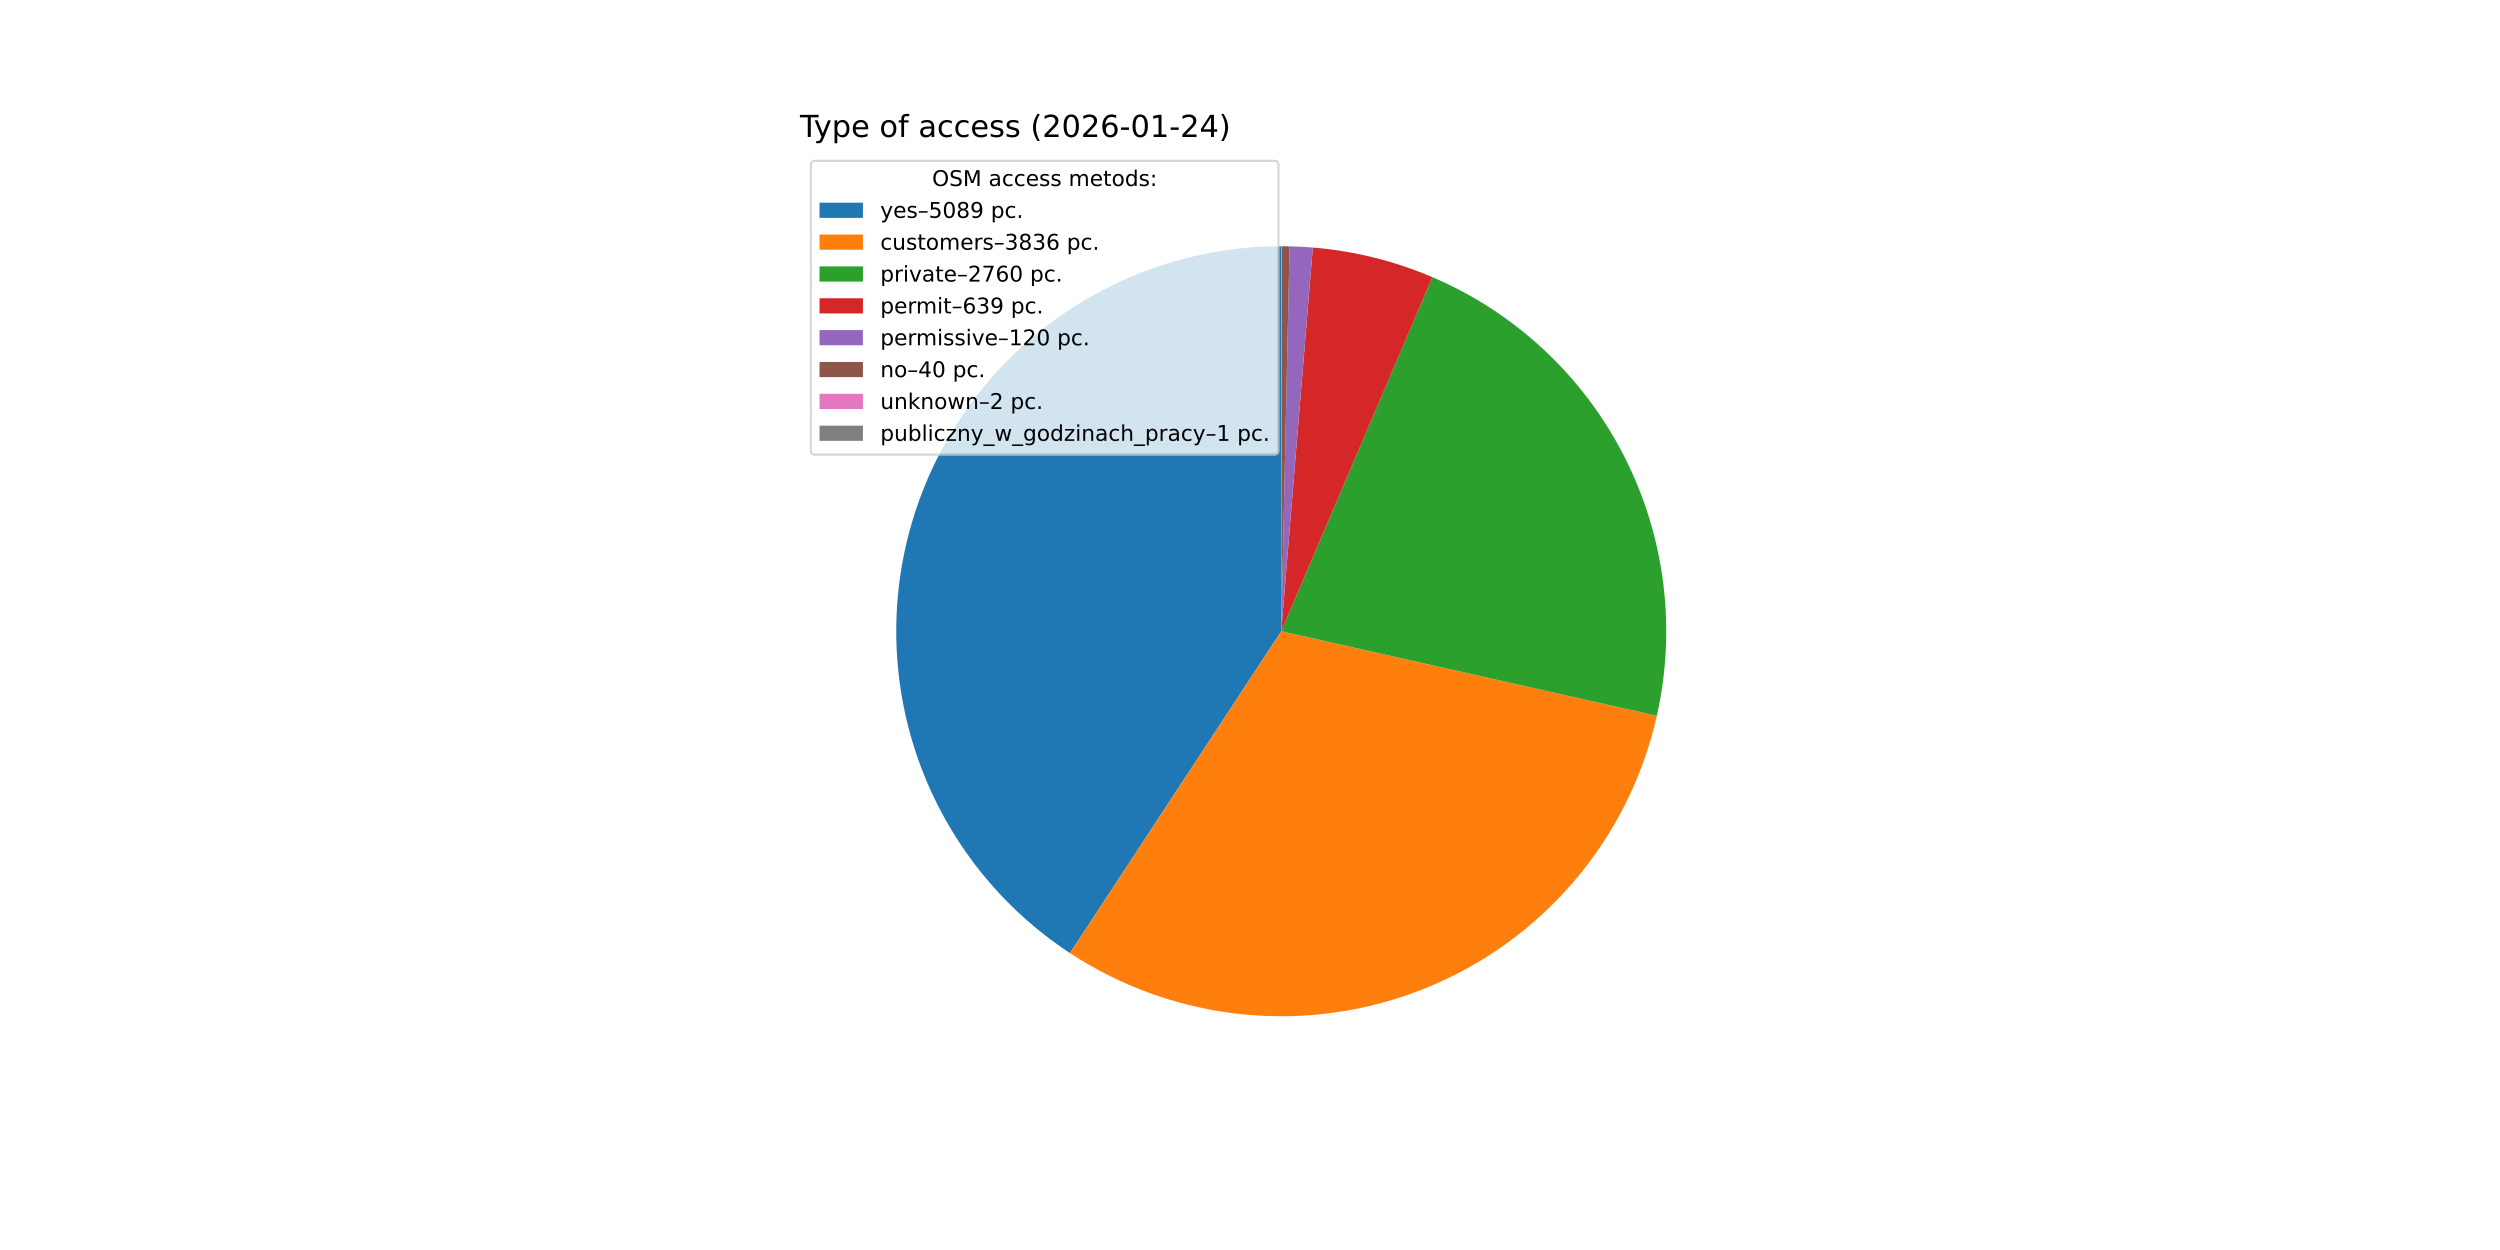
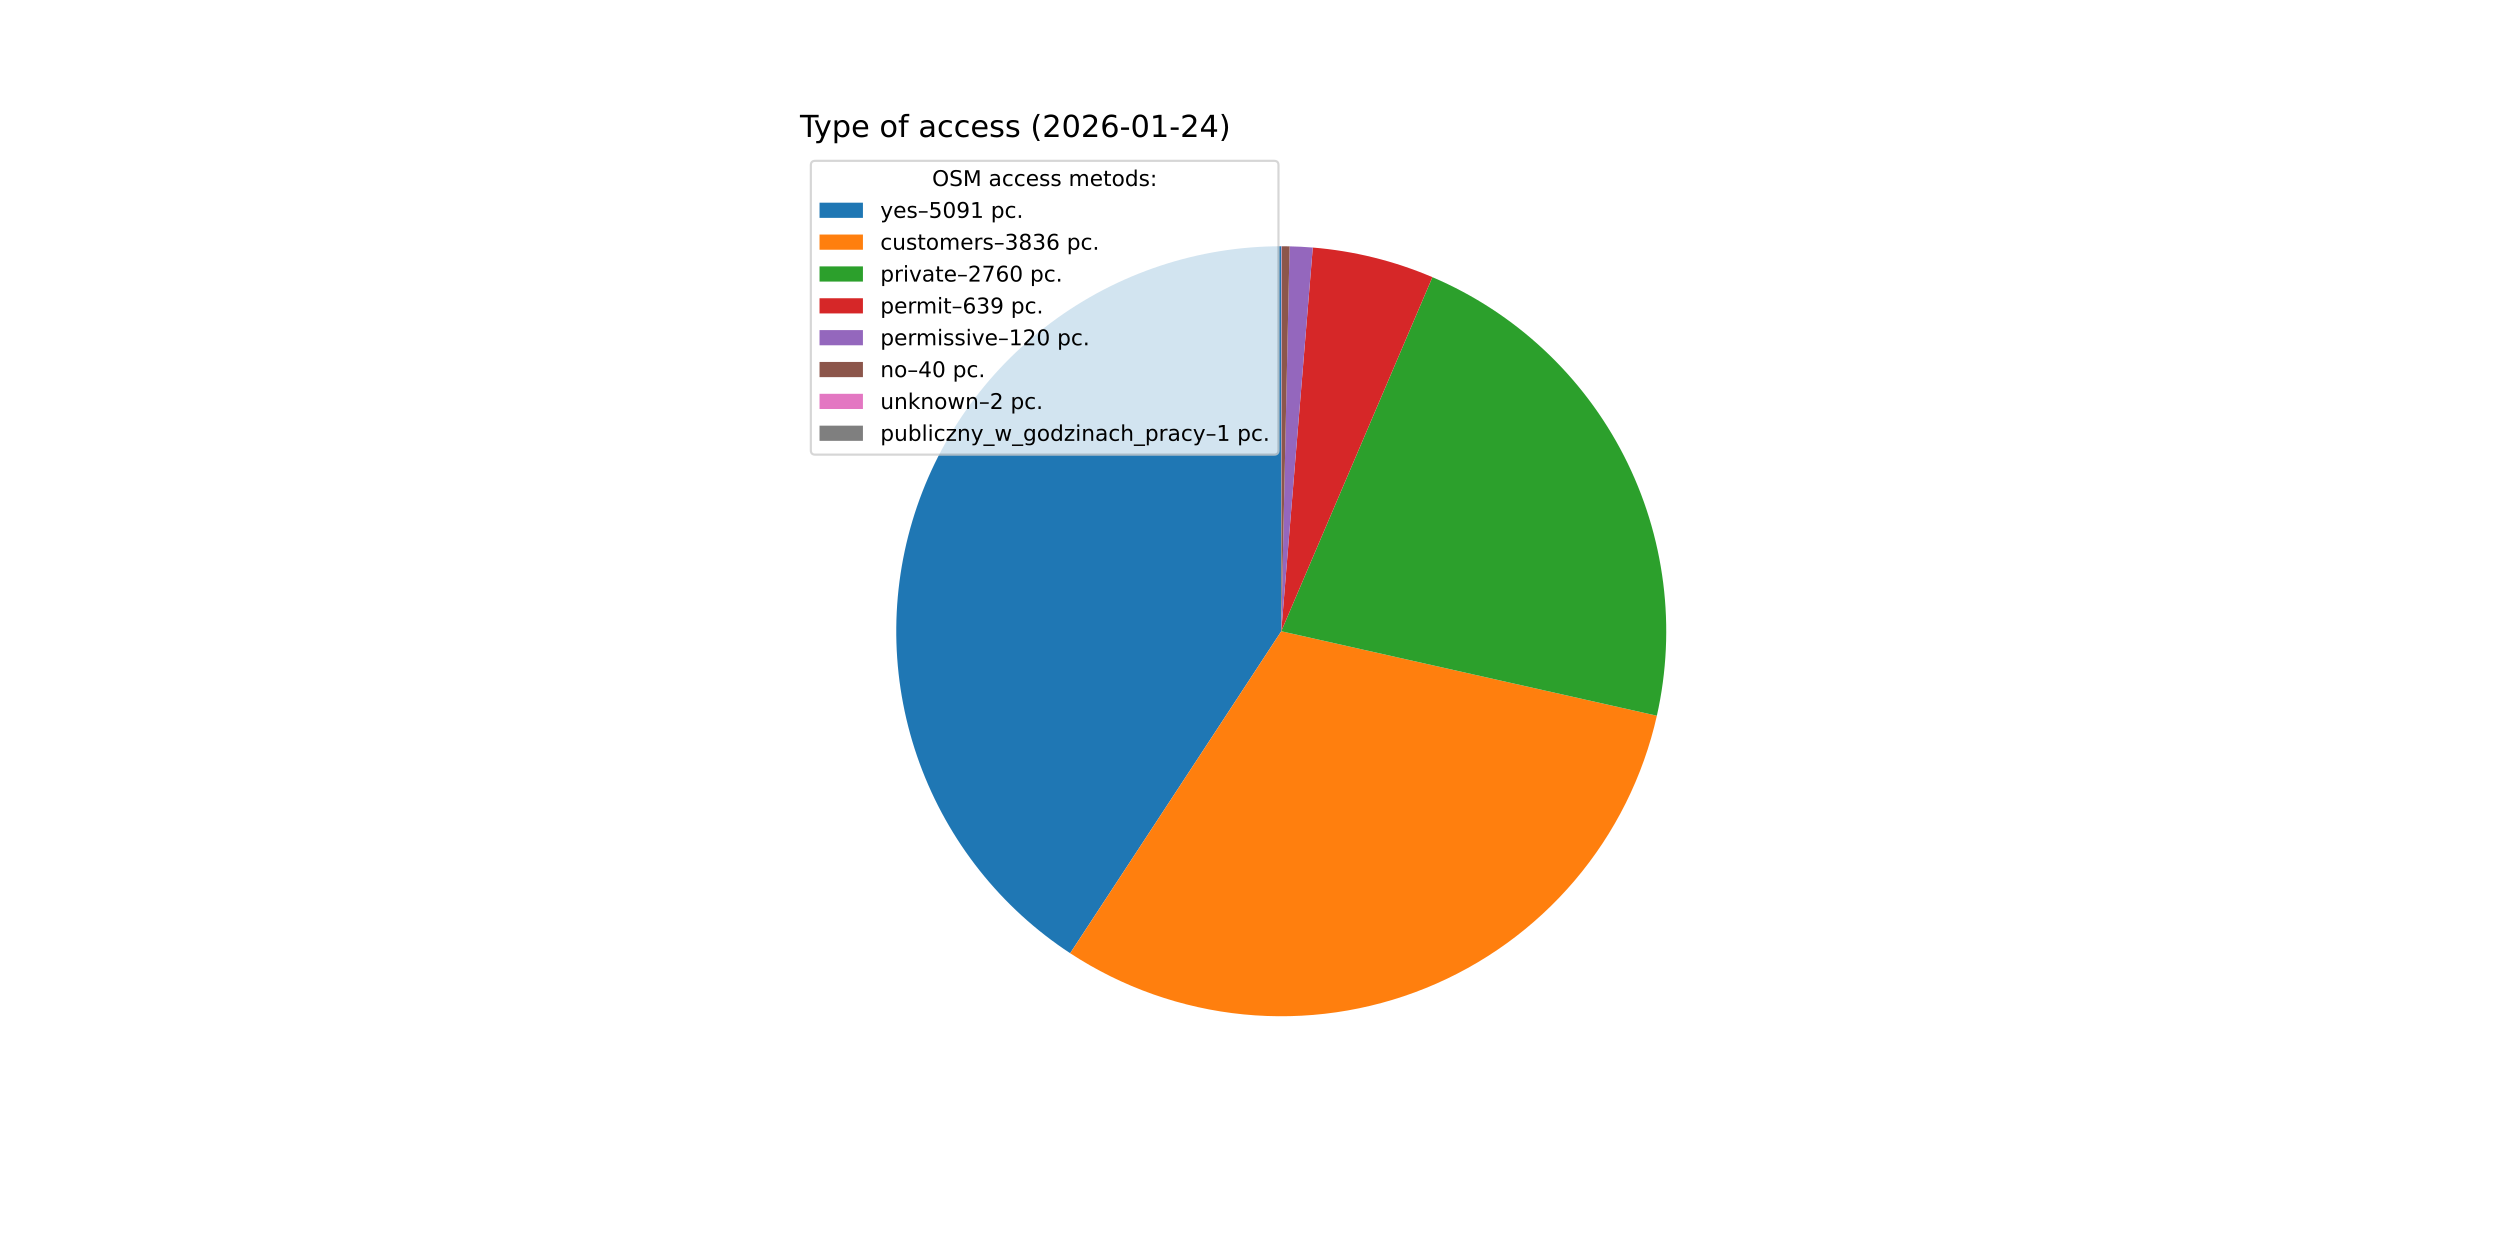
<svg xmlns="http://www.w3.org/2000/svg" xmlns:xlink="http://www.w3.org/1999/xlink" width="1152pt" height="576pt" viewBox="0 0 1152 576" version="1.1">
  <defs>
    <style type="text/css">*{stroke-linejoin: round; stroke-linecap: butt}</style>
  </defs>
  <g id="figure_1">
    <g id="patch_1">
      <path d="M 0 576  L 1152 576  L 1152 0  L 0 0  z " style="fill: #ffffff" />
    </g>
    <g id="axes_1">
      <g id="patch_2">
-         <path d="M 590.4 113.472  C 552.223 113.472 515.047 125.795 484.429 148.6  C 453.811 171.404 431.357 203.494 420.423 240.072  C 409.49 276.65 410.65 315.798 423.73 351.664  C 436.81 387.531 461.125 418.234 493.04 439.186  L 590.4 290.88  z " style="fill: #1f77b4" />
+         <path d="M 590.4 113.472  C 552.214 113.472 515.029 125.801 484.408 148.615  C 453.786 171.43 431.333 203.532 420.408 240.122  C 409.483 276.712 410.658 315.87 423.757 351.739  C 436.857 387.608 461.194 418.306 493.128 439.244  L 590.4 290.88  z " style="fill: #1f77b4" />
      </g>
      <g id="patch_3">
-         <path d="M 493.04 439.186  C 517.01 454.922 544.441 464.614 572.976 467.43  C 601.511 470.246 630.308 466.103 656.892 455.356  C 683.475 444.61 707.061 427.576 725.623 405.721  C 744.184 383.866 757.173 357.833 763.473 329.86  L 590.4 290.88  z " style="fill: #ff7f0e" />
+         <path d="M 493.128 439.244  C 517.104 454.963 544.536 464.638 573.068 467.439  C 601.6 470.24 630.39 466.084 656.964 455.327  C 683.539 444.57 707.114 427.53 725.664 405.672  C 744.215 383.813 757.193 357.78 763.484 329.81  L 590.4 290.88  z " style="fill: #ff7f0e" />
      </g>
      <g id="patch_4">
-         <path d="M 763.473 329.86  C 772.585 289.402 767.228 247.003 748.341 210.082  C 729.453 173.162 698.205 144.008 660.065 127.723  L 590.4 290.88  z " style="fill: #2ca02c" />
+         <path d="M 763.484 329.81  C 772.583 289.356 767.217 246.965 748.327 210.054  C 729.436 173.143 698.19 143.998 660.055 127.718  L 590.4 290.88  z " style="fill: #2ca02c" />
      </g>
      <g id="patch_5">
-         <path d="M 660.065 127.723  C 651.317 123.987 642.283 120.962 633.05 118.675  C 623.817 116.388 614.415 114.848 604.934 114.068  L 590.4 290.88  z " style="fill: #d62728" />
+         <path d="M 660.055 127.718  C 651.308 123.984 642.275 120.959 633.043 118.673  C 623.811 116.387 614.411 114.847 604.932 114.068  L 590.4 290.88  z " style="fill: #d62728" />
      </g>
      <g id="patch_6">
-         <path d="M 604.934 114.068  C 603.155 113.922 601.374 113.803 599.591 113.71  C 597.808 113.618 596.023 113.552 594.238 113.514  L 590.4 290.88  z " style="fill: #9467bd" />
+         <path d="M 604.932 114.068  C 603.153 113.922 601.372 113.803 599.589 113.71  C 597.806 113.618 596.022 113.552 594.238 113.514  L 590.4 290.88  z " style="fill: #9467bd" />
      </g>
      <g id="patch_7">
        <path d="M 594.238 113.514  C 593.643 113.501 593.048 113.491 592.453 113.484  C 591.858 113.477 591.263 113.473 590.668 113.472  L 590.4 290.88  z " style="fill: #8c564b" />
      </g>
      <g id="patch_8">
-         <path d="M 590.668 113.472  C 590.638 113.472 590.609 113.472 590.579 113.472  C 590.549 113.472 590.519 113.472 590.489 113.472  L 590.4 290.88  z " style="fill: #e377c2" />
+         <path d="M 590.668 113.472  C 590.638 113.472 590.608 113.472 590.579 113.472  C 590.549 113.472 590.519 113.472 590.489 113.472  L 590.4 290.88  z " style="fill: #e377c2" />
      </g>
      <g id="patch_9">
-         <path d="M 590.489 113.472  C 590.475 113.472 590.46 113.472 590.445 113.472  C 590.43 113.472 590.415 113.472 590.4 113.472  L 590.4 290.88  z " style="fill: #7f7f7f" />
+         <path d="M 590.489 113.472  C 590.474 113.472 590.459 113.472 590.445 113.472  C 590.43 113.472 590.415 113.472 590.4 113.472  L 590.4 290.88  z " style="fill: #7f7f7f" />
      </g>
      <g id="matplotlib.axis_1" />
      <g id="matplotlib.axis_2" />
      <g id="text_1">
        <g transform="translate(368.64 63.12) scale(0.14 -0.14)">
          <defs>
            <path id="DejaVuSans-54" d="M -19 4666  L 3928 4666  L 3928 4134  L 2272 4134  L 2272 0  L 1638 0  L 1638 4134  L -19 4134  L -19 4666  z " transform="scale(0.015625)" />
            <path id="DejaVuSans-79" d="M 2059 -325  Q 1816 -950 1584 -1140  Q 1353 -1331 966 -1331  L 506 -1331  L 506 -850  L 844 -850  Q 1081 -850 1212 -737  Q 1344 -625 1503 -206  L 1606 56  L 191 3500  L 800 3500  L 1894 763  L 2988 3500  L 3597 3500  L 2059 -325  z " transform="scale(0.015625)" />
            <path id="DejaVuSans-70" d="M 1159 525  L 1159 -1331  L 581 -1331  L 581 3500  L 1159 3500  L 1159 2969  Q 1341 3281 1617 3432  Q 1894 3584 2278 3584  Q 2916 3584 3314 3078  Q 3713 2572 3713 1747  Q 3713 922 3314 415  Q 2916 -91 2278 -91  Q 1894 -91 1617 61  Q 1341 213 1159 525  z M 3116 1747  Q 3116 2381 2855 2742  Q 2594 3103 2138 3103  Q 1681 3103 1420 2742  Q 1159 2381 1159 1747  Q 1159 1113 1420 752  Q 1681 391 2138 391  Q 2594 391 2855 752  Q 3116 1113 3116 1747  z " transform="scale(0.015625)" />
            <path id="DejaVuSans-65" d="M 3597 1894  L 3597 1613  L 953 1613  Q 991 1019 1311 708  Q 1631 397 2203 397  Q 2534 397 2845 478  Q 3156 559 3463 722  L 3463 178  Q 3153 47 2828 -22  Q 2503 -91 2169 -91  Q 1331 -91 842 396  Q 353 884 353 1716  Q 353 2575 817 3079  Q 1281 3584 2069 3584  Q 2775 3584 3186 3129  Q 3597 2675 3597 1894  z M 3022 2063  Q 3016 2534 2758 2815  Q 2500 3097 2075 3097  Q 1594 3097 1305 2825  Q 1016 2553 972 2059  L 3022 2063  z " transform="scale(0.015625)" />
            <path id="DejaVuSans-20" transform="scale(0.015625)" />
            <path id="DejaVuSans-6f" d="M 1959 3097  Q 1497 3097 1228 2736  Q 959 2375 959 1747  Q 959 1119 1226 758  Q 1494 397 1959 397  Q 2419 397 2687 759  Q 2956 1122 2956 1747  Q 2956 2369 2687 2733  Q 2419 3097 1959 3097  z M 1959 3584  Q 2709 3584 3137 3096  Q 3566 2609 3566 1747  Q 3566 888 3137 398  Q 2709 -91 1959 -91  Q 1206 -91 779 398  Q 353 888 353 1747  Q 353 2609 779 3096  Q 1206 3584 1959 3584  z " transform="scale(0.015625)" />
            <path id="DejaVuSans-66" d="M 2375 4863  L 2375 4384  L 1825 4384  Q 1516 4384 1395 4259  Q 1275 4134 1275 3809  L 1275 3500  L 2222 3500  L 2222 3053  L 1275 3053  L 1275 0  L 697 0  L 697 3053  L 147 3053  L 147 3500  L 697 3500  L 697 3744  Q 697 4328 969 4595  Q 1241 4863 1831 4863  L 2375 4863  z " transform="scale(0.015625)" />
            <path id="DejaVuSans-61" d="M 2194 1759  Q 1497 1759 1228 1600  Q 959 1441 959 1056  Q 959 750 1161 570  Q 1363 391 1709 391  Q 2188 391 2477 730  Q 2766 1069 2766 1631  L 2766 1759  L 2194 1759  z M 3341 1997  L 3341 0  L 2766 0  L 2766 531  Q 2569 213 2275 61  Q 1981 -91 1556 -91  Q 1019 -91 701 211  Q 384 513 384 1019  Q 384 1609 779 1909  Q 1175 2209 1959 2209  L 2766 2209  L 2766 2266  Q 2766 2663 2505 2880  Q 2244 3097 1772 3097  Q 1472 3097 1187 3025  Q 903 2953 641 2809  L 641 3341  Q 956 3463 1253 3523  Q 1550 3584 1831 3584  Q 2591 3584 2966 3190  Q 3341 2797 3341 1997  z " transform="scale(0.015625)" />
            <path id="DejaVuSans-63" d="M 3122 3366  L 3122 2828  Q 2878 2963 2633 3030  Q 2388 3097 2138 3097  Q 1578 3097 1268 2742  Q 959 2388 959 1747  Q 959 1106 1268 751  Q 1578 397 2138 397  Q 2388 397 2633 464  Q 2878 531 3122 666  L 3122 134  Q 2881 22 2623 -34  Q 2366 -91 2075 -91  Q 1284 -91 818 406  Q 353 903 353 1747  Q 353 2603 823 3093  Q 1294 3584 2113 3584  Q 2378 3584 2631 3529  Q 2884 3475 3122 3366  z " transform="scale(0.015625)" />
            <path id="DejaVuSans-73" d="M 2834 3397  L 2834 2853  Q 2591 2978 2328 3040  Q 2066 3103 1784 3103  Q 1356 3103 1142 2972  Q 928 2841 928 2578  Q 928 2378 1081 2264  Q 1234 2150 1697 2047  L 1894 2003  Q 2506 1872 2764 1633  Q 3022 1394 3022 966  Q 3022 478 2636 193  Q 2250 -91 1575 -91  Q 1294 -91 989 -36  Q 684 19 347 128  L 347 722  Q 666 556 975 473  Q 1284 391 1588 391  Q 1994 391 2212 530  Q 2431 669 2431 922  Q 2431 1156 2273 1281  Q 2116 1406 1581 1522  L 1381 1569  Q 847 1681 609 1914  Q 372 2147 372 2553  Q 372 3047 722 3315  Q 1072 3584 1716 3584  Q 2034 3584 2315 3537  Q 2597 3491 2834 3397  z " transform="scale(0.015625)" />
            <path id="DejaVuSans-28" d="M 1984 4856  Q 1566 4138 1362 3434  Q 1159 2731 1159 2009  Q 1159 1288 1364 580  Q 1569 -128 1984 -844  L 1484 -844  Q 1016 -109 783 600  Q 550 1309 550 2009  Q 550 2706 781 3412  Q 1013 4119 1484 4856  L 1984 4856  z " transform="scale(0.015625)" />
            <path id="DejaVuSans-32" d="M 1228 531  L 3431 531  L 3431 0  L 469 0  L 469 531  Q 828 903 1448 1529  Q 2069 2156 2228 2338  Q 2531 2678 2651 2914  Q 2772 3150 2772 3378  Q 2772 3750 2511 3984  Q 2250 4219 1831 4219  Q 1534 4219 1204 4116  Q 875 4013 500 3803  L 500 4441  Q 881 4594 1212 4672  Q 1544 4750 1819 4750  Q 2544 4750 2975 4387  Q 3406 4025 3406 3419  Q 3406 3131 3298 2873  Q 3191 2616 2906 2266  Q 2828 2175 2409 1742  Q 1991 1309 1228 531  z " transform="scale(0.015625)" />
            <path id="DejaVuSans-30" d="M 2034 4250  Q 1547 4250 1301 3770  Q 1056 3291 1056 2328  Q 1056 1369 1301 889  Q 1547 409 2034 409  Q 2525 409 2770 889  Q 3016 1369 3016 2328  Q 3016 3291 2770 3770  Q 2525 4250 2034 4250  z M 2034 4750  Q 2819 4750 3233 4129  Q 3647 3509 3647 2328  Q 3647 1150 3233 529  Q 2819 -91 2034 -91  Q 1250 -91 836 529  Q 422 1150 422 2328  Q 422 3509 836 4129  Q 1250 4750 2034 4750  z " transform="scale(0.015625)" />
            <path id="DejaVuSans-36" d="M 2113 2584  Q 1688 2584 1439 2293  Q 1191 2003 1191 1497  Q 1191 994 1439 701  Q 1688 409 2113 409  Q 2538 409 2786 701  Q 3034 994 3034 1497  Q 3034 2003 2786 2293  Q 2538 2584 2113 2584  z M 3366 4563  L 3366 3988  Q 3128 4100 2886 4159  Q 2644 4219 2406 4219  Q 1781 4219 1451 3797  Q 1122 3375 1075 2522  Q 1259 2794 1537 2939  Q 1816 3084 2150 3084  Q 2853 3084 3261 2657  Q 3669 2231 3669 1497  Q 3669 778 3244 343  Q 2819 -91 2113 -91  Q 1303 -91 875 529  Q 447 1150 447 2328  Q 447 3434 972 4092  Q 1497 4750 2381 4750  Q 2619 4750 2861 4703  Q 3103 4656 3366 4563  z " transform="scale(0.015625)" />
            <path id="DejaVuSans-2d" d="M 313 2009  L 1997 2009  L 1997 1497  L 313 1497  L 313 2009  z " transform="scale(0.015625)" />
            <path id="DejaVuSans-31" d="M 794 531  L 1825 531  L 1825 4091  L 703 3866  L 703 4441  L 1819 4666  L 2450 4666  L 2450 531  L 3481 531  L 3481 0  L 794 0  L 794 531  z " transform="scale(0.015625)" />
            <path id="DejaVuSans-34" d="M 2419 4116  L 825 1625  L 2419 1625  L 2419 4116  z M 2253 4666  L 3047 4666  L 3047 1625  L 3713 1625  L 3713 1100  L 3047 1100  L 3047 0  L 2419 0  L 2419 1100  L 313 1100  L 313 1709  L 2253 4666  z " transform="scale(0.015625)" />
            <path id="DejaVuSans-29" d="M 513 4856  L 1013 4856  Q 1481 4119 1714 3412  Q 1947 2706 1947 2009  Q 1947 1309 1714 600  Q 1481 -109 1013 -844  L 513 -844  Q 928 -128 1133 580  Q 1338 1288 1338 2009  Q 1338 2731 1133 3434  Q 928 4138 513 4856  z " transform="scale(0.015625)" />
          </defs>
          <use xlink:href="#DejaVuSans-54" />
          <use xlink:href="#DejaVuSans-79" x="45.459" />
          <use xlink:href="#DejaVuSans-70" x="104.639" />
          <use xlink:href="#DejaVuSans-65" x="168.115" />
          <use xlink:href="#DejaVuSans-20" x="229.639" />
          <use xlink:href="#DejaVuSans-6f" x="261.426" />
          <use xlink:href="#DejaVuSans-66" x="322.607" />
          <use xlink:href="#DejaVuSans-20" x="357.812" />
          <use xlink:href="#DejaVuSans-61" x="389.6" />
          <use xlink:href="#DejaVuSans-63" x="450.879" />
          <use xlink:href="#DejaVuSans-63" x="505.859" />
          <use xlink:href="#DejaVuSans-65" x="560.84" />
          <use xlink:href="#DejaVuSans-73" x="622.363" />
          <use xlink:href="#DejaVuSans-73" x="674.463" />
          <use xlink:href="#DejaVuSans-20" x="726.562" />
          <use xlink:href="#DejaVuSans-28" x="758.35" />
          <use xlink:href="#DejaVuSans-32" x="797.363" />
          <use xlink:href="#DejaVuSans-30" x="860.986" />
          <use xlink:href="#DejaVuSans-32" x="924.609" />
          <use xlink:href="#DejaVuSans-36" x="988.232" />
          <use xlink:href="#DejaVuSans-2d" x="1051.855" />
          <use xlink:href="#DejaVuSans-30" x="1087.939" />
          <use xlink:href="#DejaVuSans-31" x="1151.562" />
          <use xlink:href="#DejaVuSans-2d" x="1215.186" />
          <use xlink:href="#DejaVuSans-32" x="1251.27" />
          <use xlink:href="#DejaVuSans-34" x="1314.893" />
          <use xlink:href="#DejaVuSans-29" x="1378.516" />
        </g>
      </g>
      <g id="legend_1">
        <g id="patch_10">
          <path d="M 375.64 209.501  L 587.126 209.501  Q 589.126 209.501 589.126 207.501  L 589.126 76.12  Q 589.126 74.12 587.126 74.12  L 375.64 74.12  Q 373.64 74.12 373.64 76.12  L 373.64 207.501  Q 373.64 209.501 375.64 209.501  z " style="fill: #ffffff; opacity: 0.8; stroke: #cccccc; stroke-linejoin: miter" />
        </g>
        <g id="text_2">
          <g transform="translate(429.5025 85.71844) scale(0.1 -0.1)">
            <defs>
              <path id="DejaVuSans-4f" d="M 2522 4238  Q 1834 4238 1429 3725  Q 1025 3213 1025 2328  Q 1025 1447 1429 934  Q 1834 422 2522 422  Q 3209 422 3611 934  Q 4013 1447 4013 2328  Q 4013 3213 3611 3725  Q 3209 4238 2522 4238  z M 2522 4750  Q 3503 4750 4090 4092  Q 4678 3434 4678 2328  Q 4678 1225 4090 567  Q 3503 -91 2522 -91  Q 1538 -91 948 565  Q 359 1222 359 2328  Q 359 3434 948 4092  Q 1538 4750 2522 4750  z " transform="scale(0.015625)" />
              <path id="DejaVuSans-53" d="M 3425 4513  L 3425 3897  Q 3066 4069 2747 4153  Q 2428 4238 2131 4238  Q 1616 4238 1336 4038  Q 1056 3838 1056 3469  Q 1056 3159 1242 3001  Q 1428 2844 1947 2747  L 2328 2669  Q 3034 2534 3370 2195  Q 3706 1856 3706 1288  Q 3706 609 3251 259  Q 2797 -91 1919 -91  Q 1588 -91 1214 -16  Q 841 59 441 206  L 441 856  Q 825 641 1194 531  Q 1563 422 1919 422  Q 2459 422 2753 634  Q 3047 847 3047 1241  Q 3047 1584 2836 1778  Q 2625 1972 2144 2069  L 1759 2144  Q 1053 2284 737 2584  Q 422 2884 422 3419  Q 422 4038 858 4394  Q 1294 4750 2059 4750  Q 2388 4750 2728 4690  Q 3069 4631 3425 4513  z " transform="scale(0.015625)" />
              <path id="DejaVuSans-4d" d="M 628 4666  L 1569 4666  L 2759 1491  L 3956 4666  L 4897 4666  L 4897 0  L 4281 0  L 4281 4097  L 3078 897  L 2444 897  L 1241 4097  L 1241 0  L 628 0  L 628 4666  z " transform="scale(0.015625)" />
              <path id="DejaVuSans-6d" d="M 3328 2828  Q 3544 3216 3844 3400  Q 4144 3584 4550 3584  Q 5097 3584 5394 3201  Q 5691 2819 5691 2113  L 5691 0  L 5113 0  L 5113 2094  Q 5113 2597 4934 2840  Q 4756 3084 4391 3084  Q 3944 3084 3684 2787  Q 3425 2491 3425 1978  L 3425 0  L 2847 0  L 2847 2094  Q 2847 2600 2669 2842  Q 2491 3084 2119 3084  Q 1678 3084 1418 2786  Q 1159 2488 1159 1978  L 1159 0  L 581 0  L 581 3500  L 1159 3500  L 1159 2956  Q 1356 3278 1631 3431  Q 1906 3584 2284 3584  Q 2666 3584 2933 3390  Q 3200 3197 3328 2828  z " transform="scale(0.015625)" />
              <path id="DejaVuSans-74" d="M 1172 4494  L 1172 3500  L 2356 3500  L 2356 3053  L 1172 3053  L 1172 1153  Q 1172 725 1289 603  Q 1406 481 1766 481  L 2356 481  L 2356 0  L 1766 0  Q 1100 0 847 248  Q 594 497 594 1153  L 594 3053  L 172 3053  L 172 3500  L 594 3500  L 594 4494  L 1172 4494  z " transform="scale(0.015625)" />
              <path id="DejaVuSans-64" d="M 2906 2969  L 2906 4863  L 3481 4863  L 3481 0  L 2906 0  L 2906 525  Q 2725 213 2448 61  Q 2172 -91 1784 -91  Q 1150 -91 751 415  Q 353 922 353 1747  Q 353 2572 751 3078  Q 1150 3584 1784 3584  Q 2172 3584 2448 3432  Q 2725 3281 2906 2969  z M 947 1747  Q 947 1113 1208 752  Q 1469 391 1925 391  Q 2381 391 2643 752  Q 2906 1113 2906 1747  Q 2906 2381 2643 2742  Q 2381 3103 1925 3103  Q 1469 3103 1208 2742  Q 947 2381 947 1747  z " transform="scale(0.015625)" />
              <path id="DejaVuSans-3a" d="M 750 794  L 1409 794  L 1409 0  L 750 0  L 750 794  z M 750 3309  L 1409 3309  L 1409 2516  L 750 2516  L 750 3309  z " transform="scale(0.015625)" />
            </defs>
            <use xlink:href="#DejaVuSans-4f" />
            <use xlink:href="#DejaVuSans-53" x="78.711" />
            <use xlink:href="#DejaVuSans-4d" x="142.188" />
            <use xlink:href="#DejaVuSans-20" x="228.467" />
            <use xlink:href="#DejaVuSans-61" x="260.254" />
            <use xlink:href="#DejaVuSans-63" x="321.533" />
            <use xlink:href="#DejaVuSans-63" x="376.514" />
            <use xlink:href="#DejaVuSans-65" x="431.494" />
            <use xlink:href="#DejaVuSans-73" x="493.018" />
            <use xlink:href="#DejaVuSans-73" x="545.117" />
            <use xlink:href="#DejaVuSans-20" x="597.217" />
            <use xlink:href="#DejaVuSans-6d" x="629.004" />
            <use xlink:href="#DejaVuSans-65" x="726.416" />
            <use xlink:href="#DejaVuSans-74" x="787.939" />
            <use xlink:href="#DejaVuSans-6f" x="827.148" />
            <use xlink:href="#DejaVuSans-64" x="888.33" />
            <use xlink:href="#DejaVuSans-73" x="951.807" />
            <use xlink:href="#DejaVuSans-3a" x="1003.906" />
          </g>
        </g>
        <g id="patch_11">
          <path d="M 377.64 100.397  L 397.64 100.397  L 397.64 93.397  L 377.64 93.397  z " style="fill: #1f77b4" />
        </g>
        <g id="text_3">
          <g transform="translate(405.64 100.3966) scale(0.1 -0.1)">
            <defs>
              <path id="DejaVuSans-2013" d="M 313 1978  L 2888 1978  L 2888 1528  L 313 1528  L 313 1978  z " transform="scale(0.015625)" />
              <path id="DejaVuSans-35" d="M 691 4666  L 3169 4666  L 3169 4134  L 1269 4134  L 1269 2991  Q 1406 3038 1543 3061  Q 1681 3084 1819 3084  Q 2600 3084 3056 2656  Q 3513 2228 3513 1497  Q 3513 744 3044 326  Q 2575 -91 1722 -91  Q 1428 -91 1123 -41  Q 819 9 494 109  L 494 744  Q 775 591 1075 516  Q 1375 441 1709 441  Q 2250 441 2565 725  Q 2881 1009 2881 1497  Q 2881 1984 2565 2268  Q 2250 2553 1709 2553  Q 1456 2553 1204 2497  Q 953 2441 691 2322  L 691 4666  z " transform="scale(0.015625)" />
-               <path id="DejaVuSans-38" d="M 2034 2216  Q 1584 2216 1326 1975  Q 1069 1734 1069 1313  Q 1069 891 1326 650  Q 1584 409 2034 409  Q 2484 409 2743 651  Q 3003 894 3003 1313  Q 3003 1734 2745 1975  Q 2488 2216 2034 2216  z M 1403 2484  Q 997 2584 770 2862  Q 544 3141 544 3541  Q 544 4100 942 4425  Q 1341 4750 2034 4750  Q 2731 4750 3128 4425  Q 3525 4100 3525 3541  Q 3525 3141 3298 2862  Q 3072 2584 2669 2484  Q 3125 2378 3379 2068  Q 3634 1759 3634 1313  Q 3634 634 3220 271  Q 2806 -91 2034 -91  Q 1263 -91 848 271  Q 434 634 434 1313  Q 434 1759 690 2068  Q 947 2378 1403 2484  z M 1172 3481  Q 1172 3119 1398 2916  Q 1625 2713 2034 2713  Q 2441 2713 2670 2916  Q 2900 3119 2900 3481  Q 2900 3844 2670 4047  Q 2441 4250 2034 4250  Q 1625 4250 1398 4047  Q 1172 3844 1172 3481  z " transform="scale(0.015625)" />
              <path id="DejaVuSans-39" d="M 703 97  L 703 672  Q 941 559 1184 500  Q 1428 441 1663 441  Q 2288 441 2617 861  Q 2947 1281 2994 2138  Q 2813 1869 2534 1725  Q 2256 1581 1919 1581  Q 1219 1581 811 2004  Q 403 2428 403 3163  Q 403 3881 828 4315  Q 1253 4750 1959 4750  Q 2769 4750 3195 4129  Q 3622 3509 3622 2328  Q 3622 1225 3098 567  Q 2575 -91 1691 -91  Q 1453 -91 1209 -44  Q 966 3 703 97  z M 1959 2075  Q 2384 2075 2632 2365  Q 2881 2656 2881 3163  Q 2881 3666 2632 3958  Q 2384 4250 1959 4250  Q 1534 4250 1286 3958  Q 1038 3666 1038 3163  Q 1038 2656 1286 2365  Q 1534 2075 1959 2075  z " transform="scale(0.015625)" />
              <path id="DejaVuSans-2e" d="M 684 794  L 1344 794  L 1344 0  L 684 0  L 684 794  z " transform="scale(0.015625)" />
            </defs>
            <use xlink:href="#DejaVuSans-79" />
            <use xlink:href="#DejaVuSans-65" x="59.18" />
            <use xlink:href="#DejaVuSans-73" x="120.703" />
            <use xlink:href="#DejaVuSans-2013" x="172.803" />
            <use xlink:href="#DejaVuSans-35" x="222.803" />
            <use xlink:href="#DejaVuSans-30" x="286.426" />
-             <use xlink:href="#DejaVuSans-38" x="350.049" />
-             <use xlink:href="#DejaVuSans-39" x="413.672" />
+             <use xlink:href="#DejaVuSans-39" x="350.049" />
+             <use xlink:href="#DejaVuSans-31" x="413.672" />
            <use xlink:href="#DejaVuSans-20" x="477.295" />
            <use xlink:href="#DejaVuSans-70" x="509.082" />
            <use xlink:href="#DejaVuSans-63" x="572.559" />
            <use xlink:href="#DejaVuSans-2e" x="627.539" />
          </g>
        </g>
        <g id="patch_12">
          <path d="M 377.64 115.075  L 397.64 115.075  L 397.64 108.075  L 377.64 108.075  z " style="fill: #ff7f0e" />
        </g>
        <g id="text_4">
          <g transform="translate(405.64 115.0747) scale(0.1 -0.1)">
            <defs>
              <path id="DejaVuSans-75" d="M 544 1381  L 544 3500  L 1119 3500  L 1119 1403  Q 1119 906 1312 657  Q 1506 409 1894 409  Q 2359 409 2629 706  Q 2900 1003 2900 1516  L 2900 3500  L 3475 3500  L 3475 0  L 2900 0  L 2900 538  Q 2691 219 2414 64  Q 2138 -91 1772 -91  Q 1169 -91 856 284  Q 544 659 544 1381  z M 1991 3584  L 1991 3584  z " transform="scale(0.015625)" />
              <path id="DejaVuSans-72" d="M 2631 2963  Q 2534 3019 2420 3045  Q 2306 3072 2169 3072  Q 1681 3072 1420 2755  Q 1159 2438 1159 1844  L 1159 0  L 581 0  L 581 3500  L 1159 3500  L 1159 2956  Q 1341 3275 1631 3429  Q 1922 3584 2338 3584  Q 2397 3584 2469 3576  Q 2541 3569 2628 3553  L 2631 2963  z " transform="scale(0.015625)" />
              <path id="DejaVuSans-33" d="M 2597 2516  Q 3050 2419 3304 2112  Q 3559 1806 3559 1356  Q 3559 666 3084 287  Q 2609 -91 1734 -91  Q 1441 -91 1130 -33  Q 819 25 488 141  L 488 750  Q 750 597 1062 519  Q 1375 441 1716 441  Q 2309 441 2620 675  Q 2931 909 2931 1356  Q 2931 1769 2642 2001  Q 2353 2234 1838 2234  L 1294 2234  L 1294 2753  L 1863 2753  Q 2328 2753 2575 2939  Q 2822 3125 2822 3475  Q 2822 3834 2567 4026  Q 2313 4219 1838 4219  Q 1578 4219 1281 4162  Q 984 4106 628 3988  L 628 4550  Q 988 4650 1302 4700  Q 1616 4750 1894 4750  Q 2613 4750 3031 4423  Q 3450 4097 3450 3541  Q 3450 3153 3228 2886  Q 3006 2619 2597 2516  z " transform="scale(0.015625)" />
+               <path id="DejaVuSans-38" d="M 2034 2216  Q 1584 2216 1326 1975  Q 1069 1734 1069 1313  Q 1069 891 1326 650  Q 1584 409 2034 409  Q 2484 409 2743 651  Q 3003 894 3003 1313  Q 3003 1734 2745 1975  Q 2488 2216 2034 2216  z M 1403 2484  Q 997 2584 770 2862  Q 544 3141 544 3541  Q 544 4100 942 4425  Q 1341 4750 2034 4750  Q 2731 4750 3128 4425  Q 3525 4100 3525 3541  Q 3525 3141 3298 2862  Q 3072 2584 2669 2484  Q 3125 2378 3379 2068  Q 3634 1759 3634 1313  Q 3634 634 3220 271  Q 2806 -91 2034 -91  Q 1263 -91 848 271  Q 434 634 434 1313  Q 434 1759 690 2068  Q 947 2378 1403 2484  z M 1172 3481  Q 1172 3119 1398 2916  Q 1625 2713 2034 2713  Q 2441 2713 2670 2916  Q 2900 3119 2900 3481  Q 2900 3844 2670 4047  Q 2441 4250 2034 4250  Q 1625 4250 1398 4047  Q 1172 3844 1172 3481  z " transform="scale(0.015625)" />
            </defs>
            <use xlink:href="#DejaVuSans-63" />
            <use xlink:href="#DejaVuSans-75" x="54.98" />
            <use xlink:href="#DejaVuSans-73" x="118.359" />
            <use xlink:href="#DejaVuSans-74" x="170.459" />
            <use xlink:href="#DejaVuSans-6f" x="209.668" />
            <use xlink:href="#DejaVuSans-6d" x="270.85" />
            <use xlink:href="#DejaVuSans-65" x="368.262" />
            <use xlink:href="#DejaVuSans-72" x="429.785" />
            <use xlink:href="#DejaVuSans-73" x="470.898" />
            <use xlink:href="#DejaVuSans-2013" x="522.998" />
            <use xlink:href="#DejaVuSans-33" x="572.998" />
            <use xlink:href="#DejaVuSans-38" x="636.621" />
            <use xlink:href="#DejaVuSans-33" x="700.244" />
            <use xlink:href="#DejaVuSans-36" x="763.867" />
            <use xlink:href="#DejaVuSans-20" x="827.49" />
            <use xlink:href="#DejaVuSans-70" x="859.277" />
            <use xlink:href="#DejaVuSans-63" x="922.754" />
            <use xlink:href="#DejaVuSans-2e" x="977.734" />
          </g>
        </g>
        <g id="patch_13">
          <path d="M 377.64 129.753  L 397.64 129.753  L 397.64 122.753  L 377.64 122.753  z " style="fill: #2ca02c" />
        </g>
        <g id="text_5">
          <g transform="translate(405.64 129.7528) scale(0.1 -0.1)">
            <defs>
              <path id="DejaVuSans-69" d="M 603 3500  L 1178 3500  L 1178 0  L 603 0  L 603 3500  z M 603 4863  L 1178 4863  L 1178 4134  L 603 4134  L 603 4863  z " transform="scale(0.015625)" />
              <path id="DejaVuSans-76" d="M 191 3500  L 800 3500  L 1894 563  L 2988 3500  L 3597 3500  L 2284 0  L 1503 0  L 191 3500  z " transform="scale(0.015625)" />
              <path id="DejaVuSans-37" d="M 525 4666  L 3525 4666  L 3525 4397  L 1831 0  L 1172 0  L 2766 4134  L 525 4134  L 525 4666  z " transform="scale(0.015625)" />
            </defs>
            <use xlink:href="#DejaVuSans-70" />
            <use xlink:href="#DejaVuSans-72" x="63.477" />
            <use xlink:href="#DejaVuSans-69" x="104.59" />
            <use xlink:href="#DejaVuSans-76" x="132.373" />
            <use xlink:href="#DejaVuSans-61" x="191.553" />
            <use xlink:href="#DejaVuSans-74" x="252.832" />
            <use xlink:href="#DejaVuSans-65" x="292.041" />
            <use xlink:href="#DejaVuSans-2013" x="353.564" />
            <use xlink:href="#DejaVuSans-32" x="403.564" />
            <use xlink:href="#DejaVuSans-37" x="467.188" />
            <use xlink:href="#DejaVuSans-36" x="530.811" />
            <use xlink:href="#DejaVuSans-30" x="594.434" />
            <use xlink:href="#DejaVuSans-20" x="658.057" />
            <use xlink:href="#DejaVuSans-70" x="689.844" />
            <use xlink:href="#DejaVuSans-63" x="753.32" />
            <use xlink:href="#DejaVuSans-2e" x="808.301" />
          </g>
        </g>
        <g id="patch_14">
          <path d="M 377.64 144.431  L 397.64 144.431  L 397.64 137.431  L 377.64 137.431  z " style="fill: #d62728" />
        </g>
        <g id="text_6">
          <g transform="translate(405.64 144.4309) scale(0.1 -0.1)">
            <use xlink:href="#DejaVuSans-70" />
            <use xlink:href="#DejaVuSans-65" x="63.477" />
            <use xlink:href="#DejaVuSans-72" x="125" />
            <use xlink:href="#DejaVuSans-6d" x="164.363" />
            <use xlink:href="#DejaVuSans-69" x="261.775" />
            <use xlink:href="#DejaVuSans-74" x="289.559" />
            <use xlink:href="#DejaVuSans-2013" x="328.768" />
            <use xlink:href="#DejaVuSans-36" x="378.768" />
            <use xlink:href="#DejaVuSans-33" x="442.391" />
            <use xlink:href="#DejaVuSans-39" x="506.014" />
            <use xlink:href="#DejaVuSans-20" x="569.637" />
            <use xlink:href="#DejaVuSans-70" x="601.424" />
            <use xlink:href="#DejaVuSans-63" x="664.9" />
            <use xlink:href="#DejaVuSans-2e" x="719.881" />
          </g>
        </g>
        <g id="patch_15">
          <path d="M 377.64 159.109  L 397.64 159.109  L 397.64 152.109  L 377.64 152.109  z " style="fill: #9467bd" />
        </g>
        <g id="text_7">
          <g transform="translate(405.64 159.1091) scale(0.1 -0.1)">
            <use xlink:href="#DejaVuSans-70" />
            <use xlink:href="#DejaVuSans-65" x="63.477" />
            <use xlink:href="#DejaVuSans-72" x="125" />
            <use xlink:href="#DejaVuSans-6d" x="164.363" />
            <use xlink:href="#DejaVuSans-69" x="261.775" />
            <use xlink:href="#DejaVuSans-73" x="289.559" />
            <use xlink:href="#DejaVuSans-73" x="341.658" />
            <use xlink:href="#DejaVuSans-69" x="393.758" />
            <use xlink:href="#DejaVuSans-76" x="421.541" />
            <use xlink:href="#DejaVuSans-65" x="480.721" />
            <use xlink:href="#DejaVuSans-2013" x="542.244" />
            <use xlink:href="#DejaVuSans-31" x="592.244" />
            <use xlink:href="#DejaVuSans-32" x="655.867" />
            <use xlink:href="#DejaVuSans-30" x="719.49" />
            <use xlink:href="#DejaVuSans-20" x="783.113" />
            <use xlink:href="#DejaVuSans-70" x="814.9" />
            <use xlink:href="#DejaVuSans-63" x="878.377" />
            <use xlink:href="#DejaVuSans-2e" x="933.357" />
          </g>
        </g>
        <g id="patch_16">
          <path d="M 377.64 173.787  L 397.64 173.787  L 397.64 166.787  L 377.64 166.787  z " style="fill: #8c564b" />
        </g>
        <g id="text_8">
          <g transform="translate(405.64 173.7872) scale(0.1 -0.1)">
            <defs>
              <path id="DejaVuSans-6e" d="M 3513 2113  L 3513 0  L 2938 0  L 2938 2094  Q 2938 2591 2744 2837  Q 2550 3084 2163 3084  Q 1697 3084 1428 2787  Q 1159 2491 1159 1978  L 1159 0  L 581 0  L 581 3500  L 1159 3500  L 1159 2956  Q 1366 3272 1645 3428  Q 1925 3584 2291 3584  Q 2894 3584 3203 3211  Q 3513 2838 3513 2113  z " transform="scale(0.015625)" />
            </defs>
            <use xlink:href="#DejaVuSans-6e" />
            <use xlink:href="#DejaVuSans-6f" x="63.379" />
            <use xlink:href="#DejaVuSans-2013" x="124.561" />
            <use xlink:href="#DejaVuSans-34" x="174.561" />
            <use xlink:href="#DejaVuSans-30" x="238.184" />
            <use xlink:href="#DejaVuSans-20" x="301.807" />
            <use xlink:href="#DejaVuSans-70" x="333.594" />
            <use xlink:href="#DejaVuSans-63" x="397.07" />
            <use xlink:href="#DejaVuSans-2e" x="452.051" />
          </g>
        </g>
        <g id="patch_17">
          <path d="M 377.64 188.465  L 397.64 188.465  L 397.64 181.465  L 377.64 181.465  z " style="fill: #e377c2" />
        </g>
        <g id="text_9">
          <g transform="translate(405.64 188.4653) scale(0.1 -0.1)">
            <defs>
              <path id="DejaVuSans-6b" d="M 581 4863  L 1159 4863  L 1159 1991  L 2875 3500  L 3609 3500  L 1753 1863  L 3688 0  L 2938 0  L 1159 1709  L 1159 0  L 581 0  L 581 4863  z " transform="scale(0.015625)" />
              <path id="DejaVuSans-77" d="M 269 3500  L 844 3500  L 1563 769  L 2278 3500  L 2956 3500  L 3675 769  L 4391 3500  L 4966 3500  L 4050 0  L 3372 0  L 2619 2869  L 1863 0  L 1184 0  L 269 3500  z " transform="scale(0.015625)" />
            </defs>
            <use xlink:href="#DejaVuSans-75" />
            <use xlink:href="#DejaVuSans-6e" x="63.379" />
            <use xlink:href="#DejaVuSans-6b" x="126.758" />
            <use xlink:href="#DejaVuSans-6e" x="184.668" />
            <use xlink:href="#DejaVuSans-6f" x="248.047" />
            <use xlink:href="#DejaVuSans-77" x="309.229" />
            <use xlink:href="#DejaVuSans-6e" x="391.016" />
            <use xlink:href="#DejaVuSans-2013" x="454.395" />
            <use xlink:href="#DejaVuSans-32" x="504.395" />
            <use xlink:href="#DejaVuSans-20" x="568.018" />
            <use xlink:href="#DejaVuSans-70" x="599.805" />
            <use xlink:href="#DejaVuSans-63" x="663.281" />
            <use xlink:href="#DejaVuSans-2e" x="718.262" />
          </g>
        </g>
        <g id="patch_18">
          <path d="M 377.64 203.143  L 397.64 203.143  L 397.64 196.143  L 377.64 196.143  z " style="fill: #7f7f7f" />
        </g>
        <g id="text_10">
          <g transform="translate(405.64 203.1434) scale(0.1 -0.1)">
            <defs>
              <path id="DejaVuSans-62" d="M 3116 1747  Q 3116 2381 2855 2742  Q 2594 3103 2138 3103  Q 1681 3103 1420 2742  Q 1159 2381 1159 1747  Q 1159 1113 1420 752  Q 1681 391 2138 391  Q 2594 391 2855 752  Q 3116 1113 3116 1747  z M 1159 2969  Q 1341 3281 1617 3432  Q 1894 3584 2278 3584  Q 2916 3584 3314 3078  Q 3713 2572 3713 1747  Q 3713 922 3314 415  Q 2916 -91 2278 -91  Q 1894 -91 1617 61  Q 1341 213 1159 525  L 1159 0  L 581 0  L 581 4863  L 1159 4863  L 1159 2969  z " transform="scale(0.015625)" />
              <path id="DejaVuSans-6c" d="M 603 4863  L 1178 4863  L 1178 0  L 603 0  L 603 4863  z " transform="scale(0.015625)" />
              <path id="DejaVuSans-7a" d="M 353 3500  L 3084 3500  L 3084 2975  L 922 459  L 3084 459  L 3084 0  L 275 0  L 275 525  L 2438 3041  L 353 3041  L 353 3500  z " transform="scale(0.015625)" />
              <path id="DejaVuSans-5f" d="M 3263 -1063  L 3263 -1509  L -63 -1509  L -63 -1063  L 3263 -1063  z " transform="scale(0.015625)" />
              <path id="DejaVuSans-67" d="M 2906 1791  Q 2906 2416 2648 2759  Q 2391 3103 1925 3103  Q 1463 3103 1205 2759  Q 947 2416 947 1791  Q 947 1169 1205 825  Q 1463 481 1925 481  Q 2391 481 2648 825  Q 2906 1169 2906 1791  z M 3481 434  Q 3481 -459 3084 -895  Q 2688 -1331 1869 -1331  Q 1566 -1331 1297 -1286  Q 1028 -1241 775 -1147  L 775 -588  Q 1028 -725 1275 -790  Q 1522 -856 1778 -856  Q 2344 -856 2625 -561  Q 2906 -266 2906 331  L 2906 616  Q 2728 306 2450 153  Q 2172 0 1784 0  Q 1141 0 747 490  Q 353 981 353 1791  Q 353 2603 747 3093  Q 1141 3584 1784 3584  Q 2172 3584 2450 3431  Q 2728 3278 2906 2969  L 2906 3500  L 3481 3500  L 3481 434  z " transform="scale(0.015625)" />
              <path id="DejaVuSans-68" d="M 3513 2113  L 3513 0  L 2938 0  L 2938 2094  Q 2938 2591 2744 2837  Q 2550 3084 2163 3084  Q 1697 3084 1428 2787  Q 1159 2491 1159 1978  L 1159 0  L 581 0  L 581 4863  L 1159 4863  L 1159 2956  Q 1366 3272 1645 3428  Q 1925 3584 2291 3584  Q 2894 3584 3203 3211  Q 3513 2838 3513 2113  z " transform="scale(0.015625)" />
            </defs>
            <use xlink:href="#DejaVuSans-70" />
            <use xlink:href="#DejaVuSans-75" x="63.477" />
            <use xlink:href="#DejaVuSans-62" x="126.855" />
            <use xlink:href="#DejaVuSans-6c" x="190.332" />
            <use xlink:href="#DejaVuSans-69" x="218.115" />
            <use xlink:href="#DejaVuSans-63" x="245.898" />
            <use xlink:href="#DejaVuSans-7a" x="300.879" />
            <use xlink:href="#DejaVuSans-6e" x="353.369" />
            <use xlink:href="#DejaVuSans-79" x="416.748" />
            <use xlink:href="#DejaVuSans-5f" x="475.928" />
            <use xlink:href="#DejaVuSans-77" x="525.928" />
            <use xlink:href="#DejaVuSans-5f" x="607.715" />
            <use xlink:href="#DejaVuSans-67" x="657.715" />
            <use xlink:href="#DejaVuSans-6f" x="721.191" />
            <use xlink:href="#DejaVuSans-64" x="782.373" />
            <use xlink:href="#DejaVuSans-7a" x="845.85" />
            <use xlink:href="#DejaVuSans-69" x="898.34" />
            <use xlink:href="#DejaVuSans-6e" x="926.123" />
            <use xlink:href="#DejaVuSans-61" x="989.502" />
            <use xlink:href="#DejaVuSans-63" x="1050.781" />
            <use xlink:href="#DejaVuSans-68" x="1105.762" />
            <use xlink:href="#DejaVuSans-5f" x="1169.141" />
            <use xlink:href="#DejaVuSans-70" x="1219.141" />
            <use xlink:href="#DejaVuSans-72" x="1282.617" />
            <use xlink:href="#DejaVuSans-61" x="1323.73" />
            <use xlink:href="#DejaVuSans-63" x="1385.01" />
            <use xlink:href="#DejaVuSans-79" x="1439.99" />
            <use xlink:href="#DejaVuSans-2013" x="1499.17" />
            <use xlink:href="#DejaVuSans-31" x="1549.17" />
            <use xlink:href="#DejaVuSans-20" x="1612.793" />
            <use xlink:href="#DejaVuSans-70" x="1644.58" />
            <use xlink:href="#DejaVuSans-63" x="1708.057" />
            <use xlink:href="#DejaVuSans-2e" x="1763.037" />
          </g>
        </g>
      </g>
    </g>
  </g>
</svg>
